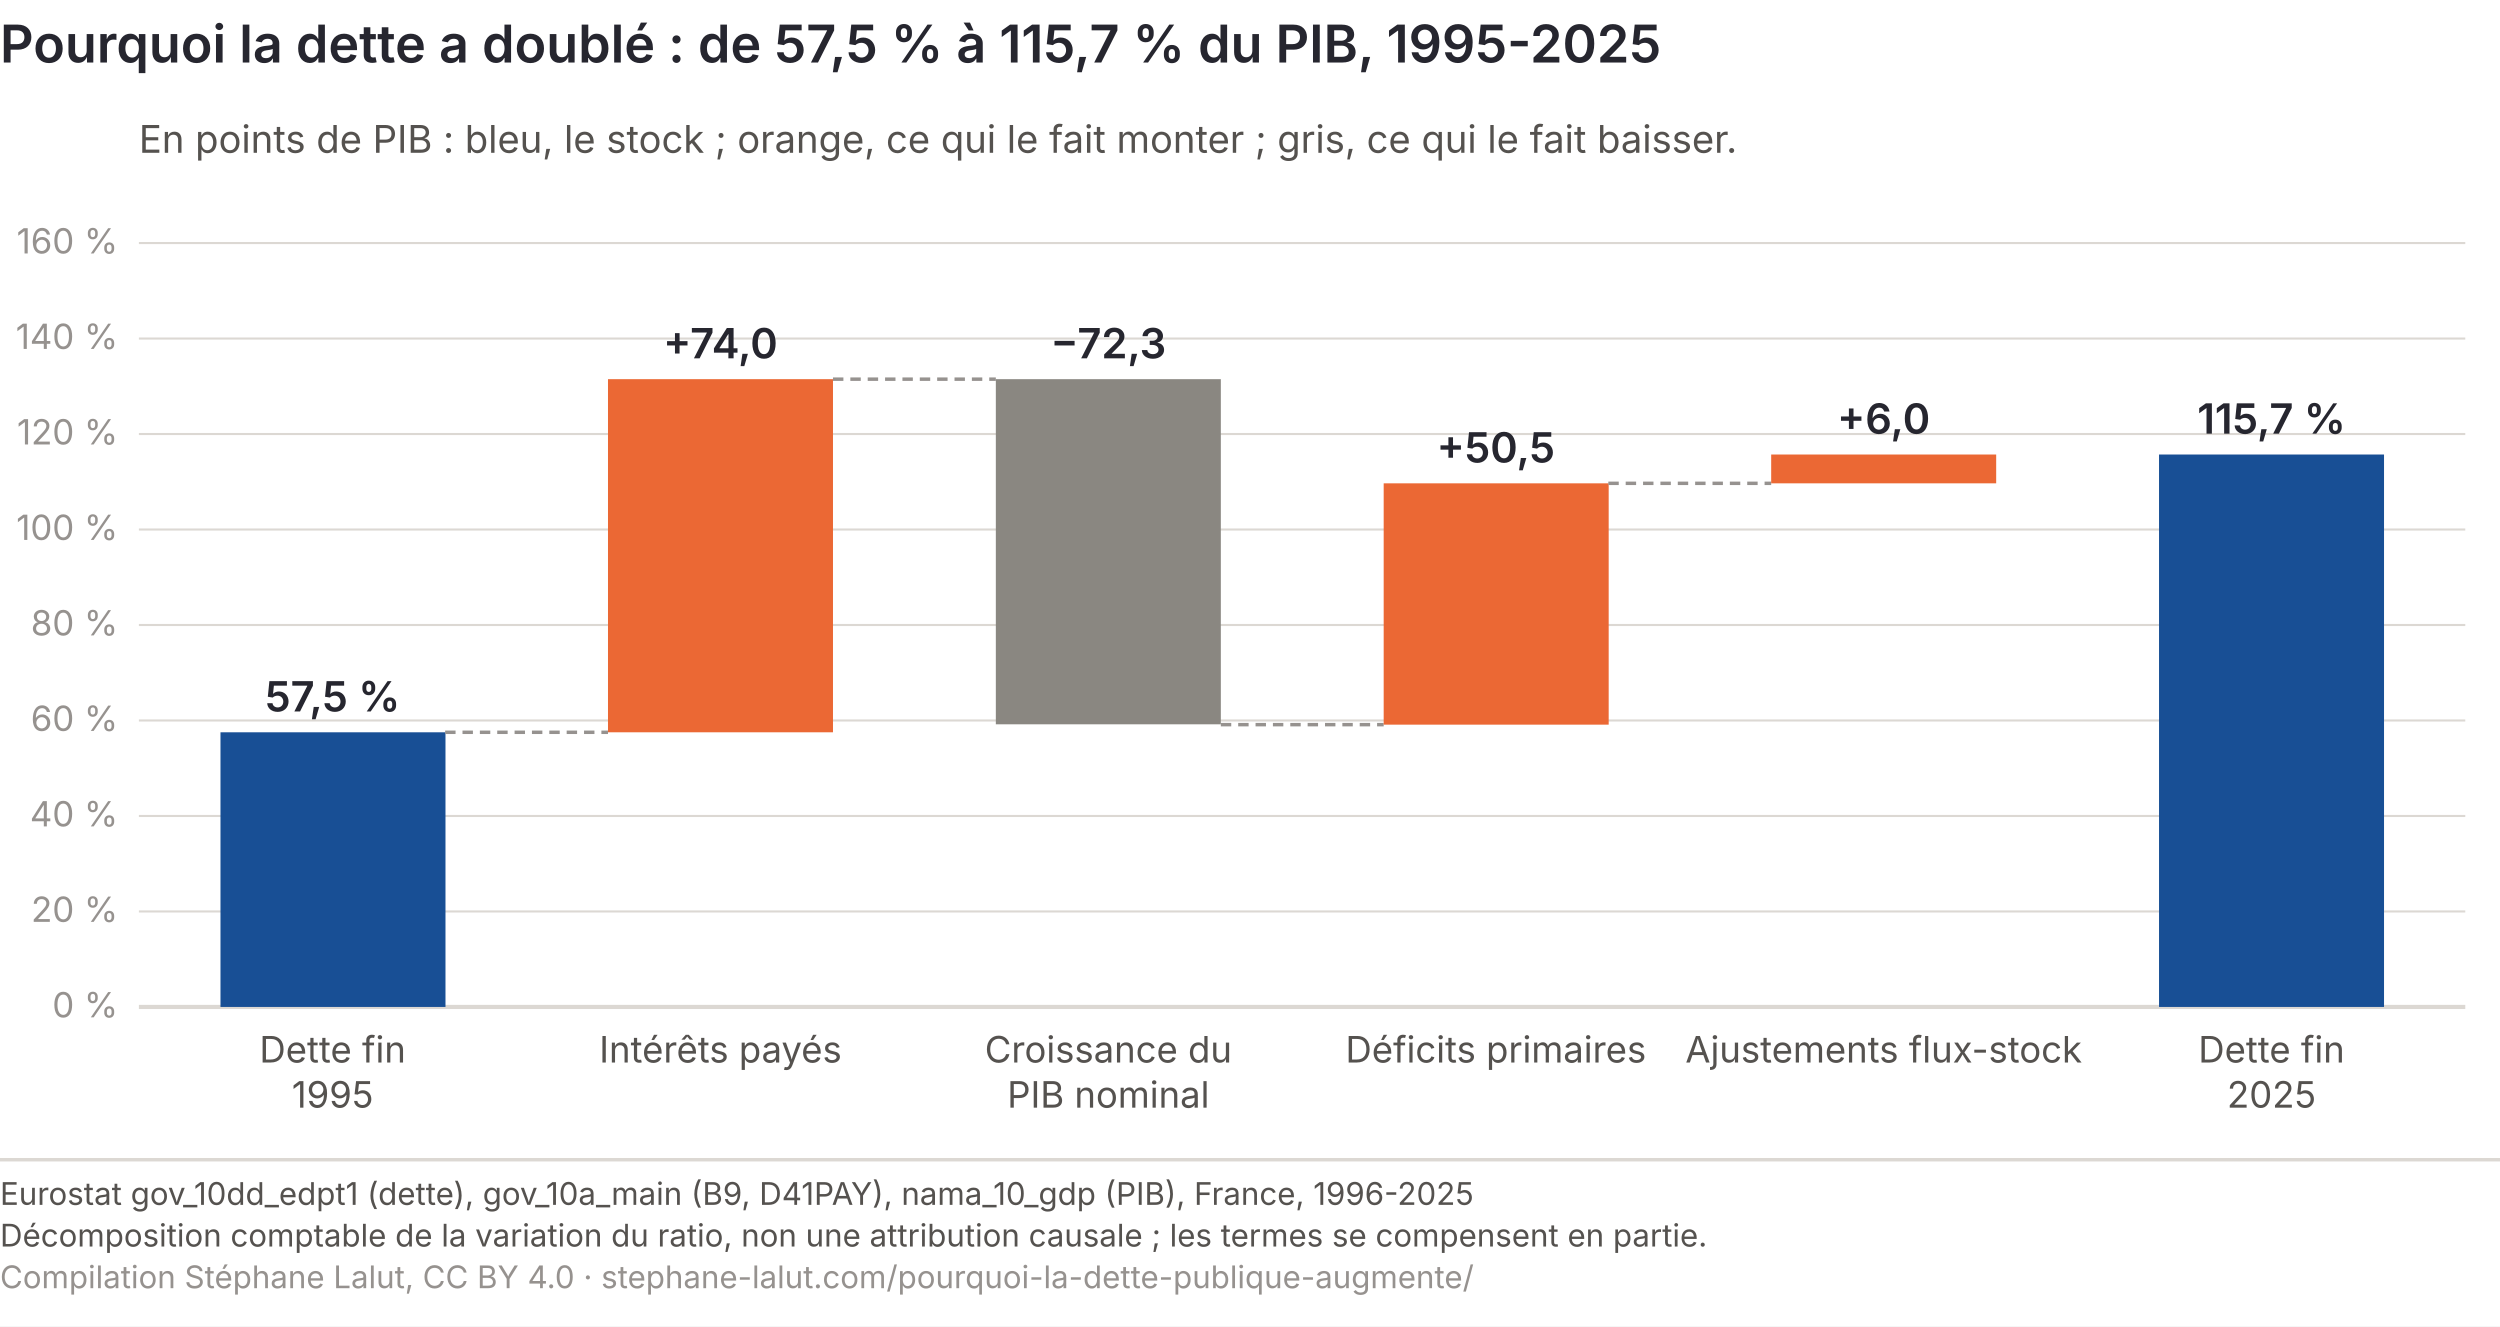
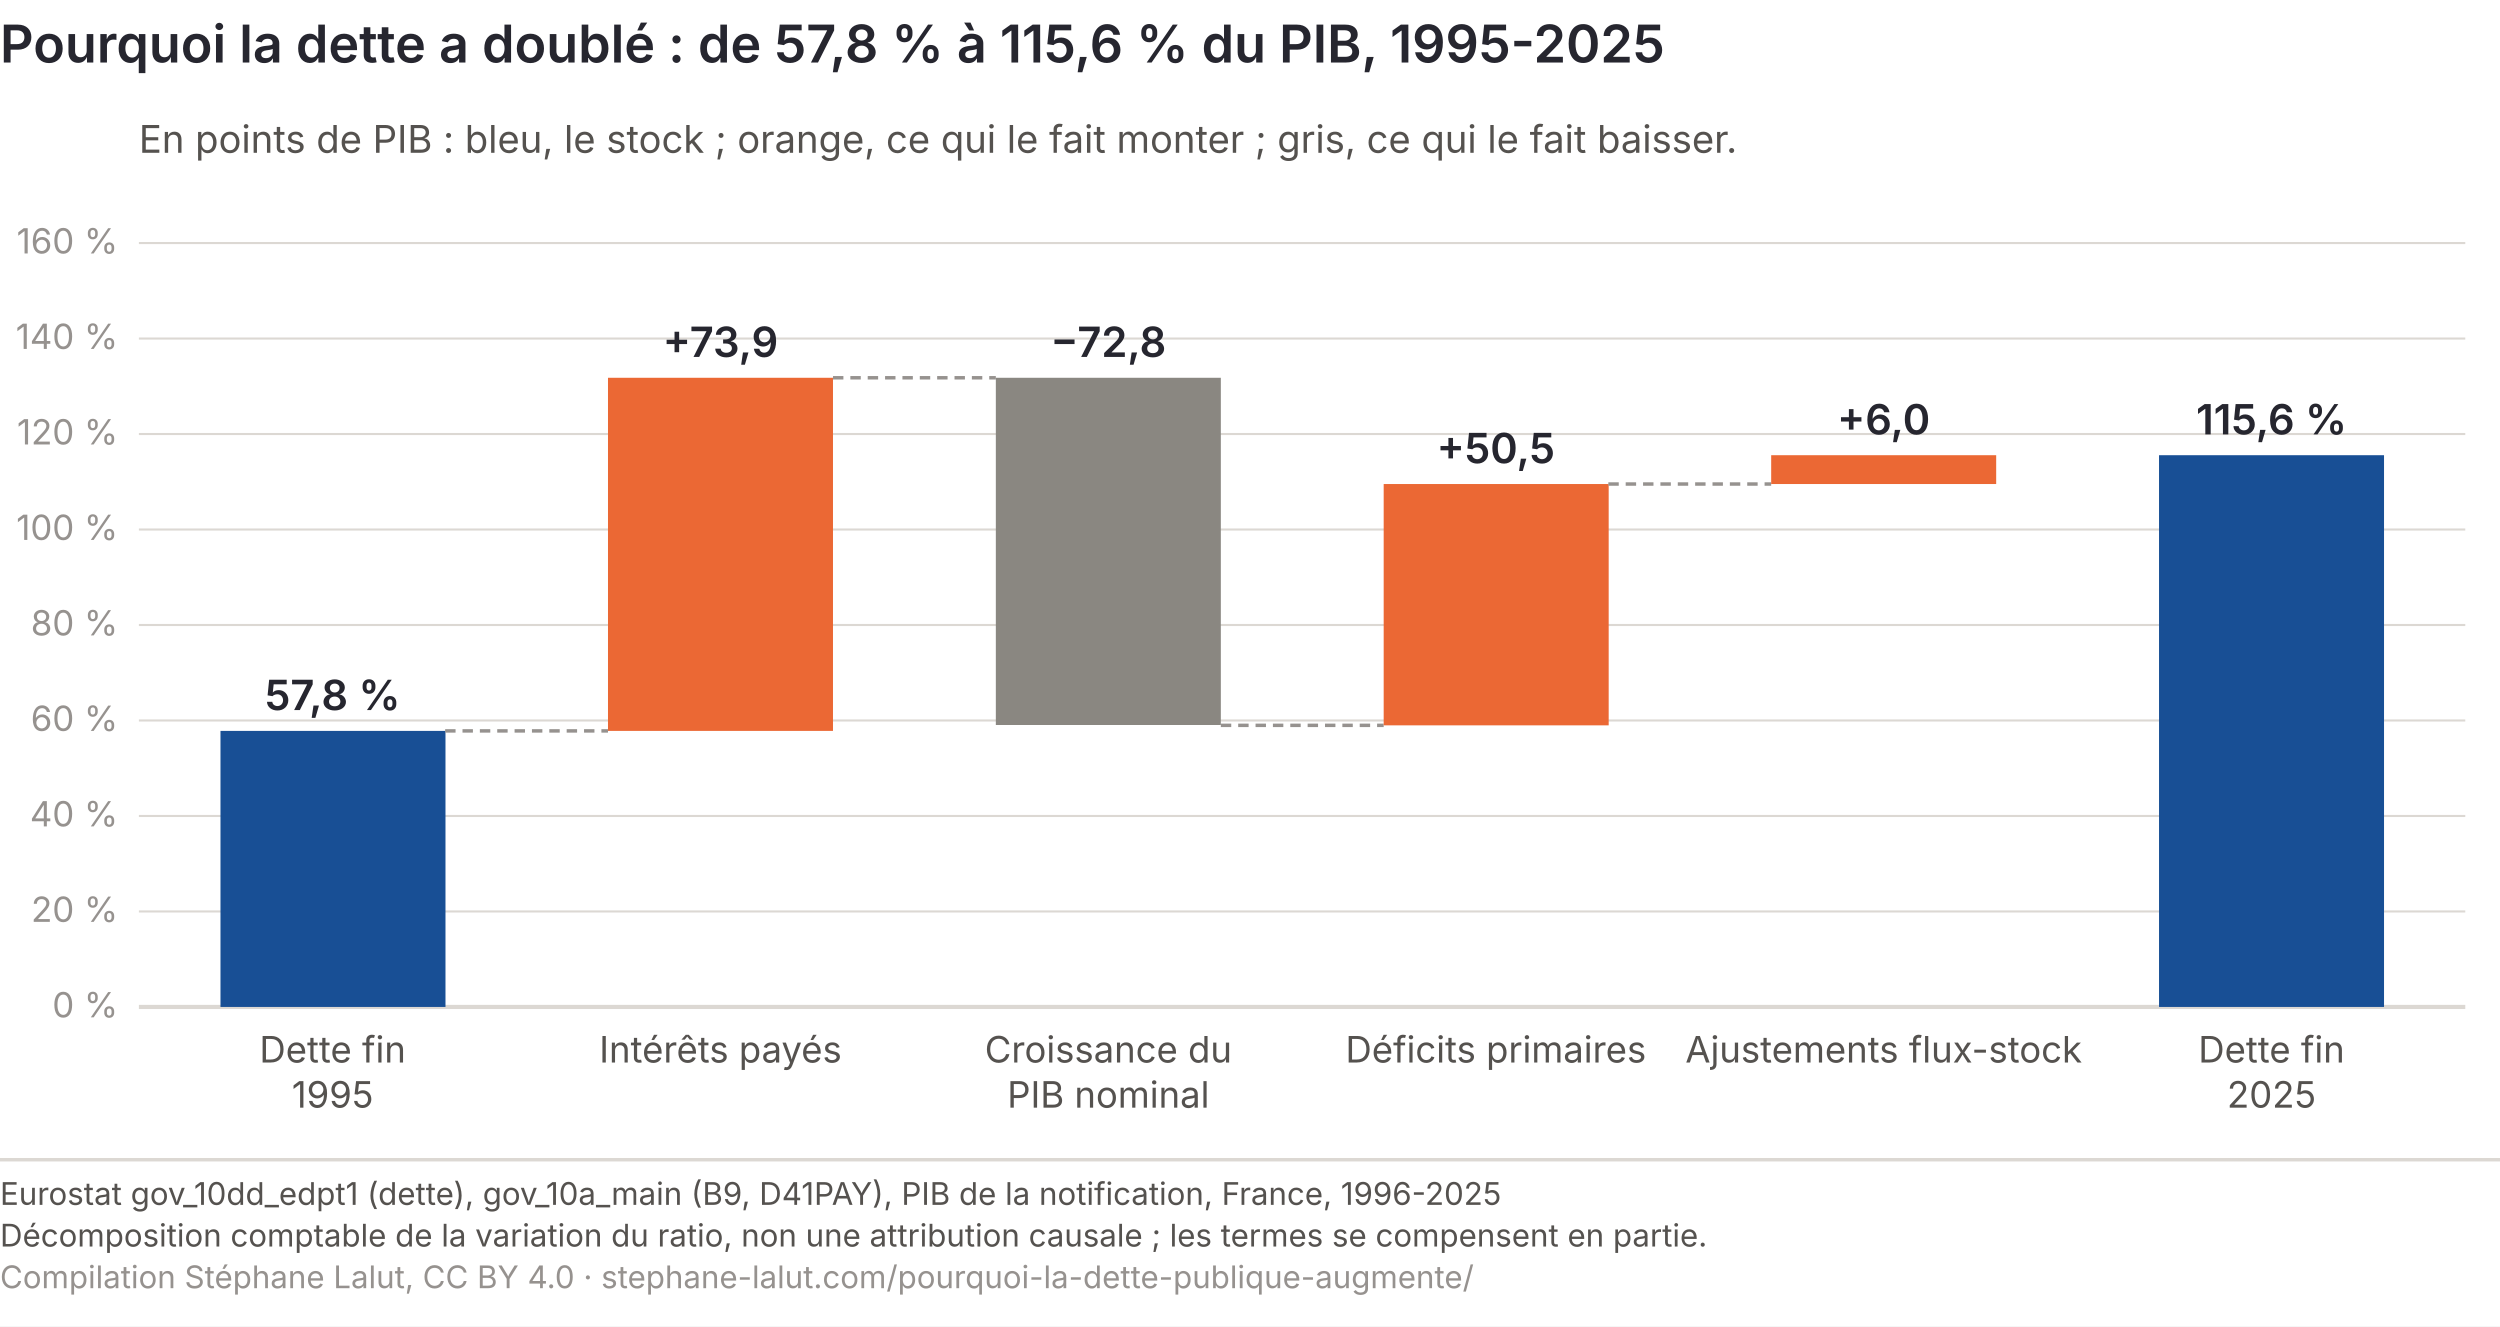
<svg xmlns="http://www.w3.org/2000/svg" viewBox="0 0 720 382" role="img" font-variant-numeric="tabular-nums" aria-labelledby="dc-t dc-d" font-family="Inter, 'Helvetica Neue', Arial, sans-serif">
  <rect width="720" height="382" fill="#ffffff" />
-   <text x="0" y="18" font-size="15" font-weight="600" fill="#26262f">Pourquoi la dette a doublé : de 57,5 % à 115,7 % du PIB, 1995-2025</text>
+   <text x="0" y="18" font-size="15" font-weight="600" fill="#26262f">Pourquoi la dette a doublé : de 57,8 % à 115,6 % du PIB, 1995-2025</text>
  <line x1="40" y1="290.0" x2="710" y2="290.0" stroke="#dcd8d3" stroke-width="1.2" />
  <text x="34" y="293.0" font-size="10" fill="#96928f" text-anchor="end">0 %</text>
  <line x1="40" y1="262.5" x2="710" y2="262.5" stroke="#dcd8d3" stroke-width="0.6" />
  <text x="34" y="265.5" font-size="10" fill="#96928f" text-anchor="end">20 %</text>
  <line x1="40" y1="235.0" x2="710" y2="235.0" stroke="#dcd8d3" stroke-width="0.6" />
  <text x="34" y="238.0" font-size="10" fill="#96928f" text-anchor="end">40 %</text>
  <line x1="40" y1="207.5" x2="710" y2="207.5" stroke="#dcd8d3" stroke-width="0.6" />
  <text x="34" y="210.5" font-size="10" fill="#96928f" text-anchor="end">60 %</text>
  <line x1="40" y1="180.0" x2="710" y2="180.0" stroke="#dcd8d3" stroke-width="0.6" />
  <text x="34" y="183.0" font-size="10" fill="#96928f" text-anchor="end">80 %</text>
  <line x1="40" y1="152.5" x2="710" y2="152.5" stroke="#dcd8d3" stroke-width="0.6" />
  <text x="34" y="155.5" font-size="10" fill="#96928f" text-anchor="end">100 %</text>
  <line x1="40" y1="125.0" x2="710" y2="125.0" stroke="#dcd8d3" stroke-width="0.6" />
  <text x="34" y="128.0" font-size="10" fill="#96928f" text-anchor="end">120 %</text>
  <line x1="40" y1="97.5" x2="710" y2="97.5" stroke="#dcd8d3" stroke-width="0.6" />
  <text x="34" y="100.5" font-size="10" fill="#96928f" text-anchor="end">140 %</text>
  <line x1="40" y1="70.0" x2="710" y2="70.0" stroke="#dcd8d3" stroke-width="0.6" />
  <text x="34" y="73.0" font-size="10" fill="#96928f" text-anchor="end">160 %</text>
-   <rect x="63.5" y="210.9" width="64.8" height="79.1" fill="#184f95" />
-   <text x="95.8" y="204.9" font-size="12" font-weight="600" fill="#26262f" text-anchor="middle">57,5 %</text>
+   <rect x="63.5" y="210.5" width="64.8" height="79.5" fill="#184f95" />
+   <text x="95.8" y="204.5" font-size="12" font-weight="600" fill="#26262f" text-anchor="middle">57,8 %</text>
  <text x="95.8" y="306" font-size="10.5" fill="#55524f" text-anchor="middle">Dette fin</text>
  <text x="95.8" y="319" font-size="10.5" fill="#55524f" text-anchor="middle">1995</text>
-   <line x1="128.2" y1="210.9" x2="175.1" y2="210.9" stroke="#96928f" stroke-dasharray="3 2" />
-   <rect x="175.1" y="109.2" width="64.8" height="101.7" fill="#eb6834" />
-   <text x="207.5" y="103.2" font-size="12" font-weight="600" fill="#26262f" text-anchor="middle">+74,0</text>
+   <line x1="128.2" y1="210.5" x2="175.1" y2="210.5" stroke="#96928f" stroke-dasharray="3 2" />
+   <rect x="175.1" y="108.8" width="64.8" height="101.7" fill="#eb6834" />
+   <text x="207.5" y="102.8" font-size="12" font-weight="600" fill="#26262f" text-anchor="middle">+73,9</text>
  <text x="207.5" y="306" font-size="10.5" fill="#55524f" text-anchor="middle">Intérêts payés</text>
-   <line x1="239.9" y1="109.2" x2="286.8" y2="109.2" stroke="#96928f" stroke-dasharray="3 2" />
-   <rect x="286.8" y="109.2" width="64.8" height="99.4" fill="#8a8781" />
-   <text x="319.2" y="103.2" font-size="12" font-weight="600" fill="#26262f" text-anchor="middle">−72,3</text>
+   <line x1="239.9" y1="108.8" x2="286.8" y2="108.8" stroke="#96928f" stroke-dasharray="3 2" />
+   <rect x="286.8" y="108.8" width="64.8" height="100.0" fill="#8a8781" />
+   <text x="319.2" y="102.8" font-size="12" font-weight="600" fill="#26262f" text-anchor="middle">−72,8</text>
  <text x="319.2" y="306" font-size="10.5" fill="#55524f" text-anchor="middle">Croissance du</text>
  <text x="319.2" y="319" font-size="10.5" fill="#55524f" text-anchor="middle">PIB nominal</text>
-   <line x1="351.6" y1="208.7" x2="398.5" y2="208.7" stroke="#96928f" stroke-dasharray="3 2" />
-   <rect x="398.5" y="139.2" width="64.8" height="69.5" fill="#eb6834" />
-   <text x="430.8" y="133.2" font-size="12" font-weight="600" fill="#26262f" text-anchor="middle">+50,5</text>
+   <line x1="351.6" y1="208.9" x2="398.5" y2="208.9" stroke="#96928f" stroke-dasharray="3 2" />
+   <rect x="398.5" y="139.4" width="64.8" height="69.5" fill="#eb6834" />
+   <text x="430.8" y="133.4" font-size="12" font-weight="600" fill="#26262f" text-anchor="middle">+50,5</text>
  <text x="430.8" y="306" font-size="10.5" fill="#55524f" text-anchor="middle">Déficits primaires</text>
-   <line x1="463.2" y1="139.2" x2="510.1" y2="139.2" stroke="#96928f" stroke-dasharray="3 2" />
-   <rect x="510.1" y="130.9" width="64.8" height="8.3" fill="#eb6834" />
-   <text x="542.5" y="124.9" font-size="12" font-weight="600" fill="#26262f" text-anchor="middle">+6,0</text>
+   <line x1="463.2" y1="139.4" x2="510.1" y2="139.4" stroke="#96928f" stroke-dasharray="3 2" />
+   <rect x="510.1" y="131.1" width="64.8" height="8.3" fill="#eb6834" />
+   <text x="542.5" y="125.1" font-size="12" font-weight="600" fill="#26262f" text-anchor="middle">+6,0</text>
  <text x="542.5" y="306" font-size="10.5" fill="#55524f" text-anchor="middle">Ajustements flux-stock</text>
-   <rect x="621.8" y="130.9" width="64.8" height="159.1" fill="#184f95" />
-   <text x="654.2" y="124.9" font-size="12" font-weight="600" fill="#26262f" text-anchor="middle">115,7 %</text>
+   <rect x="621.8" y="131.1" width="64.8" height="158.9" fill="#184f95" />
+   <text x="654.2" y="125.1" font-size="12" font-weight="600" fill="#26262f" text-anchor="middle">115,6 %</text>
  <text x="654.2" y="306" font-size="10.5" fill="#55524f" text-anchor="middle">Dette fin</text>
  <text x="654.2" y="319" font-size="10.5" fill="#55524f" text-anchor="middle">2025</text>
  <text x="40" y="44" font-size="11" fill="#55524f">En points de PIB : bleu, le stock ; orange, ce qui le fait monter ; gris, ce qui le fait baisser.</text>
  <line x1="0" y1="334.0" x2="720" y2="334.0" stroke="#dcd8d3" />
-   <text x="0" y="347.0" font-size="9" fill="#55524f">Eurostat gov_10dd_edpt1 (dette), gov_10a_main (B9, D41PAY), nama_10_gdp (PIB), France, 1996-2025</text>
+   <text x="0" y="347.0" font-size="9" fill="#55524f">Eurostat gov_10dd_edpt1 (dette), gov_10a_main (B9, D41PAY), PIB de la notification, France, 1996-2025</text>
  <text x="0" y="359.0" font-size="9" fill="#55524f">Décomposition comptable de la variation du ratio, non une attribution causale ; les termes se compensent en partie.</text>
  <text x="0" y="371.0" font-size="9" fill="#96928f">Compilation Stéphane Lalut, CC BY 4.0 · stephane-lalut.com/pourquoi-la-dette-publique-augmente/</text>
</svg>
